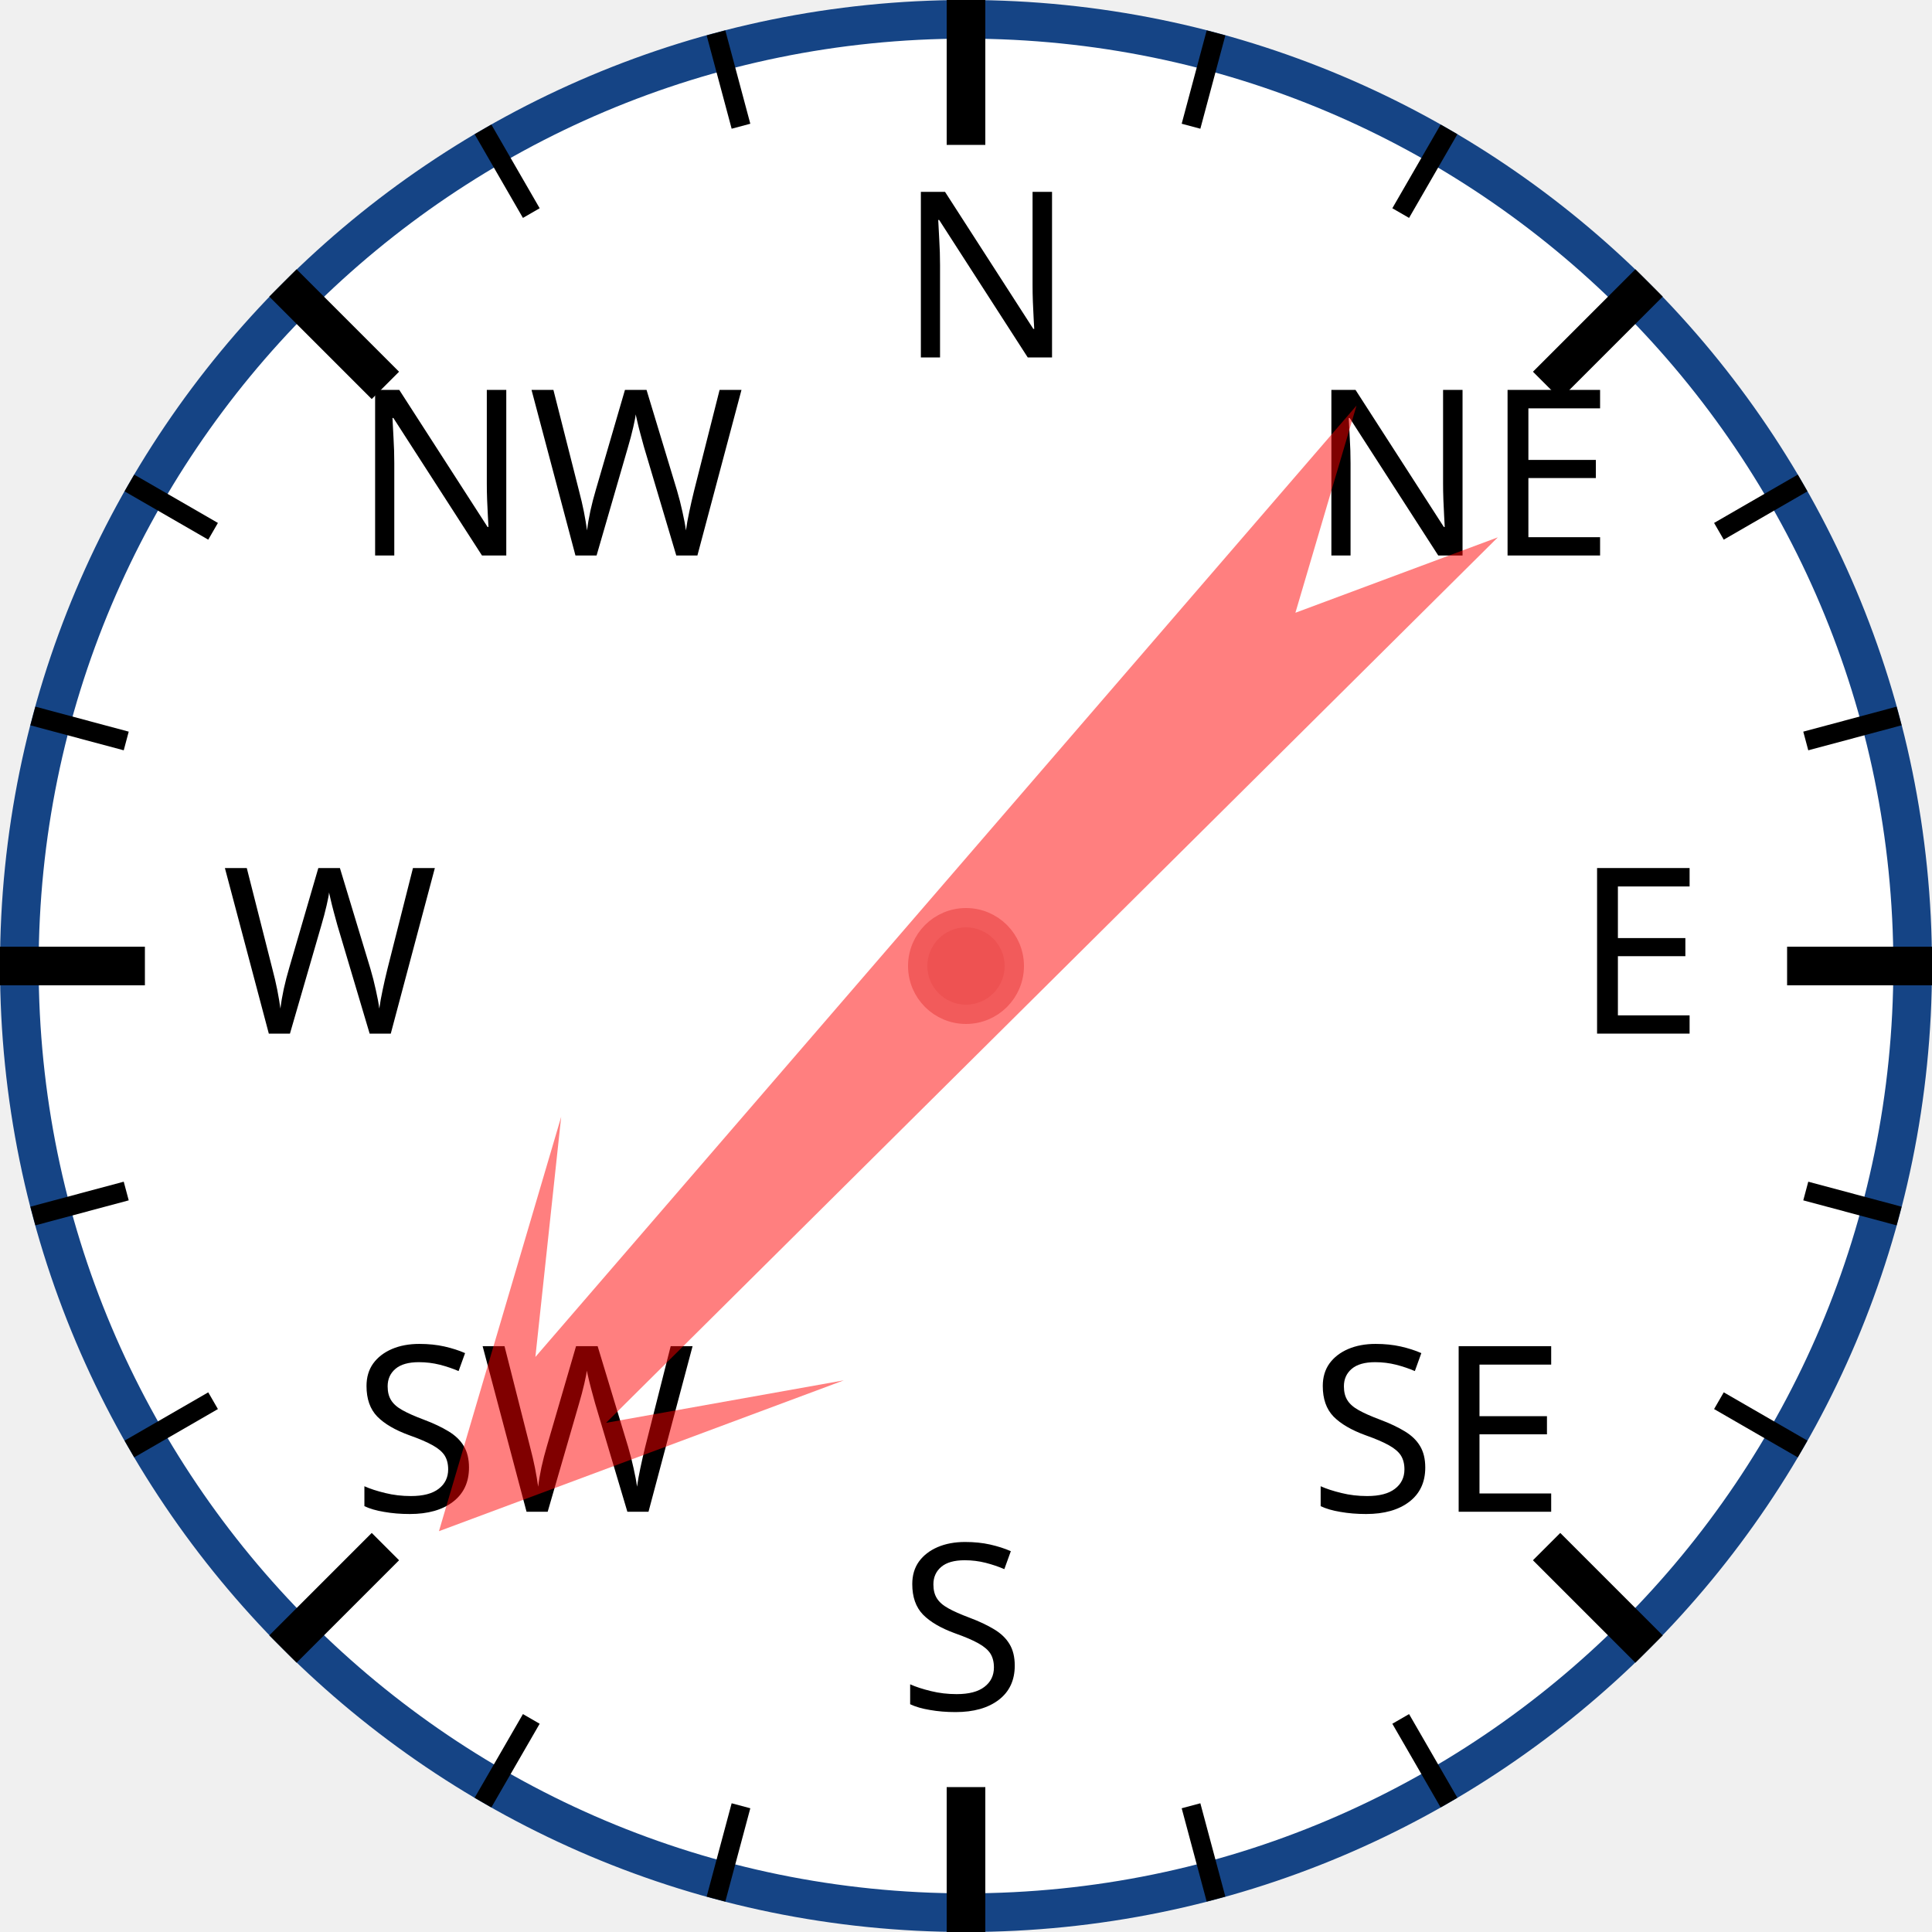
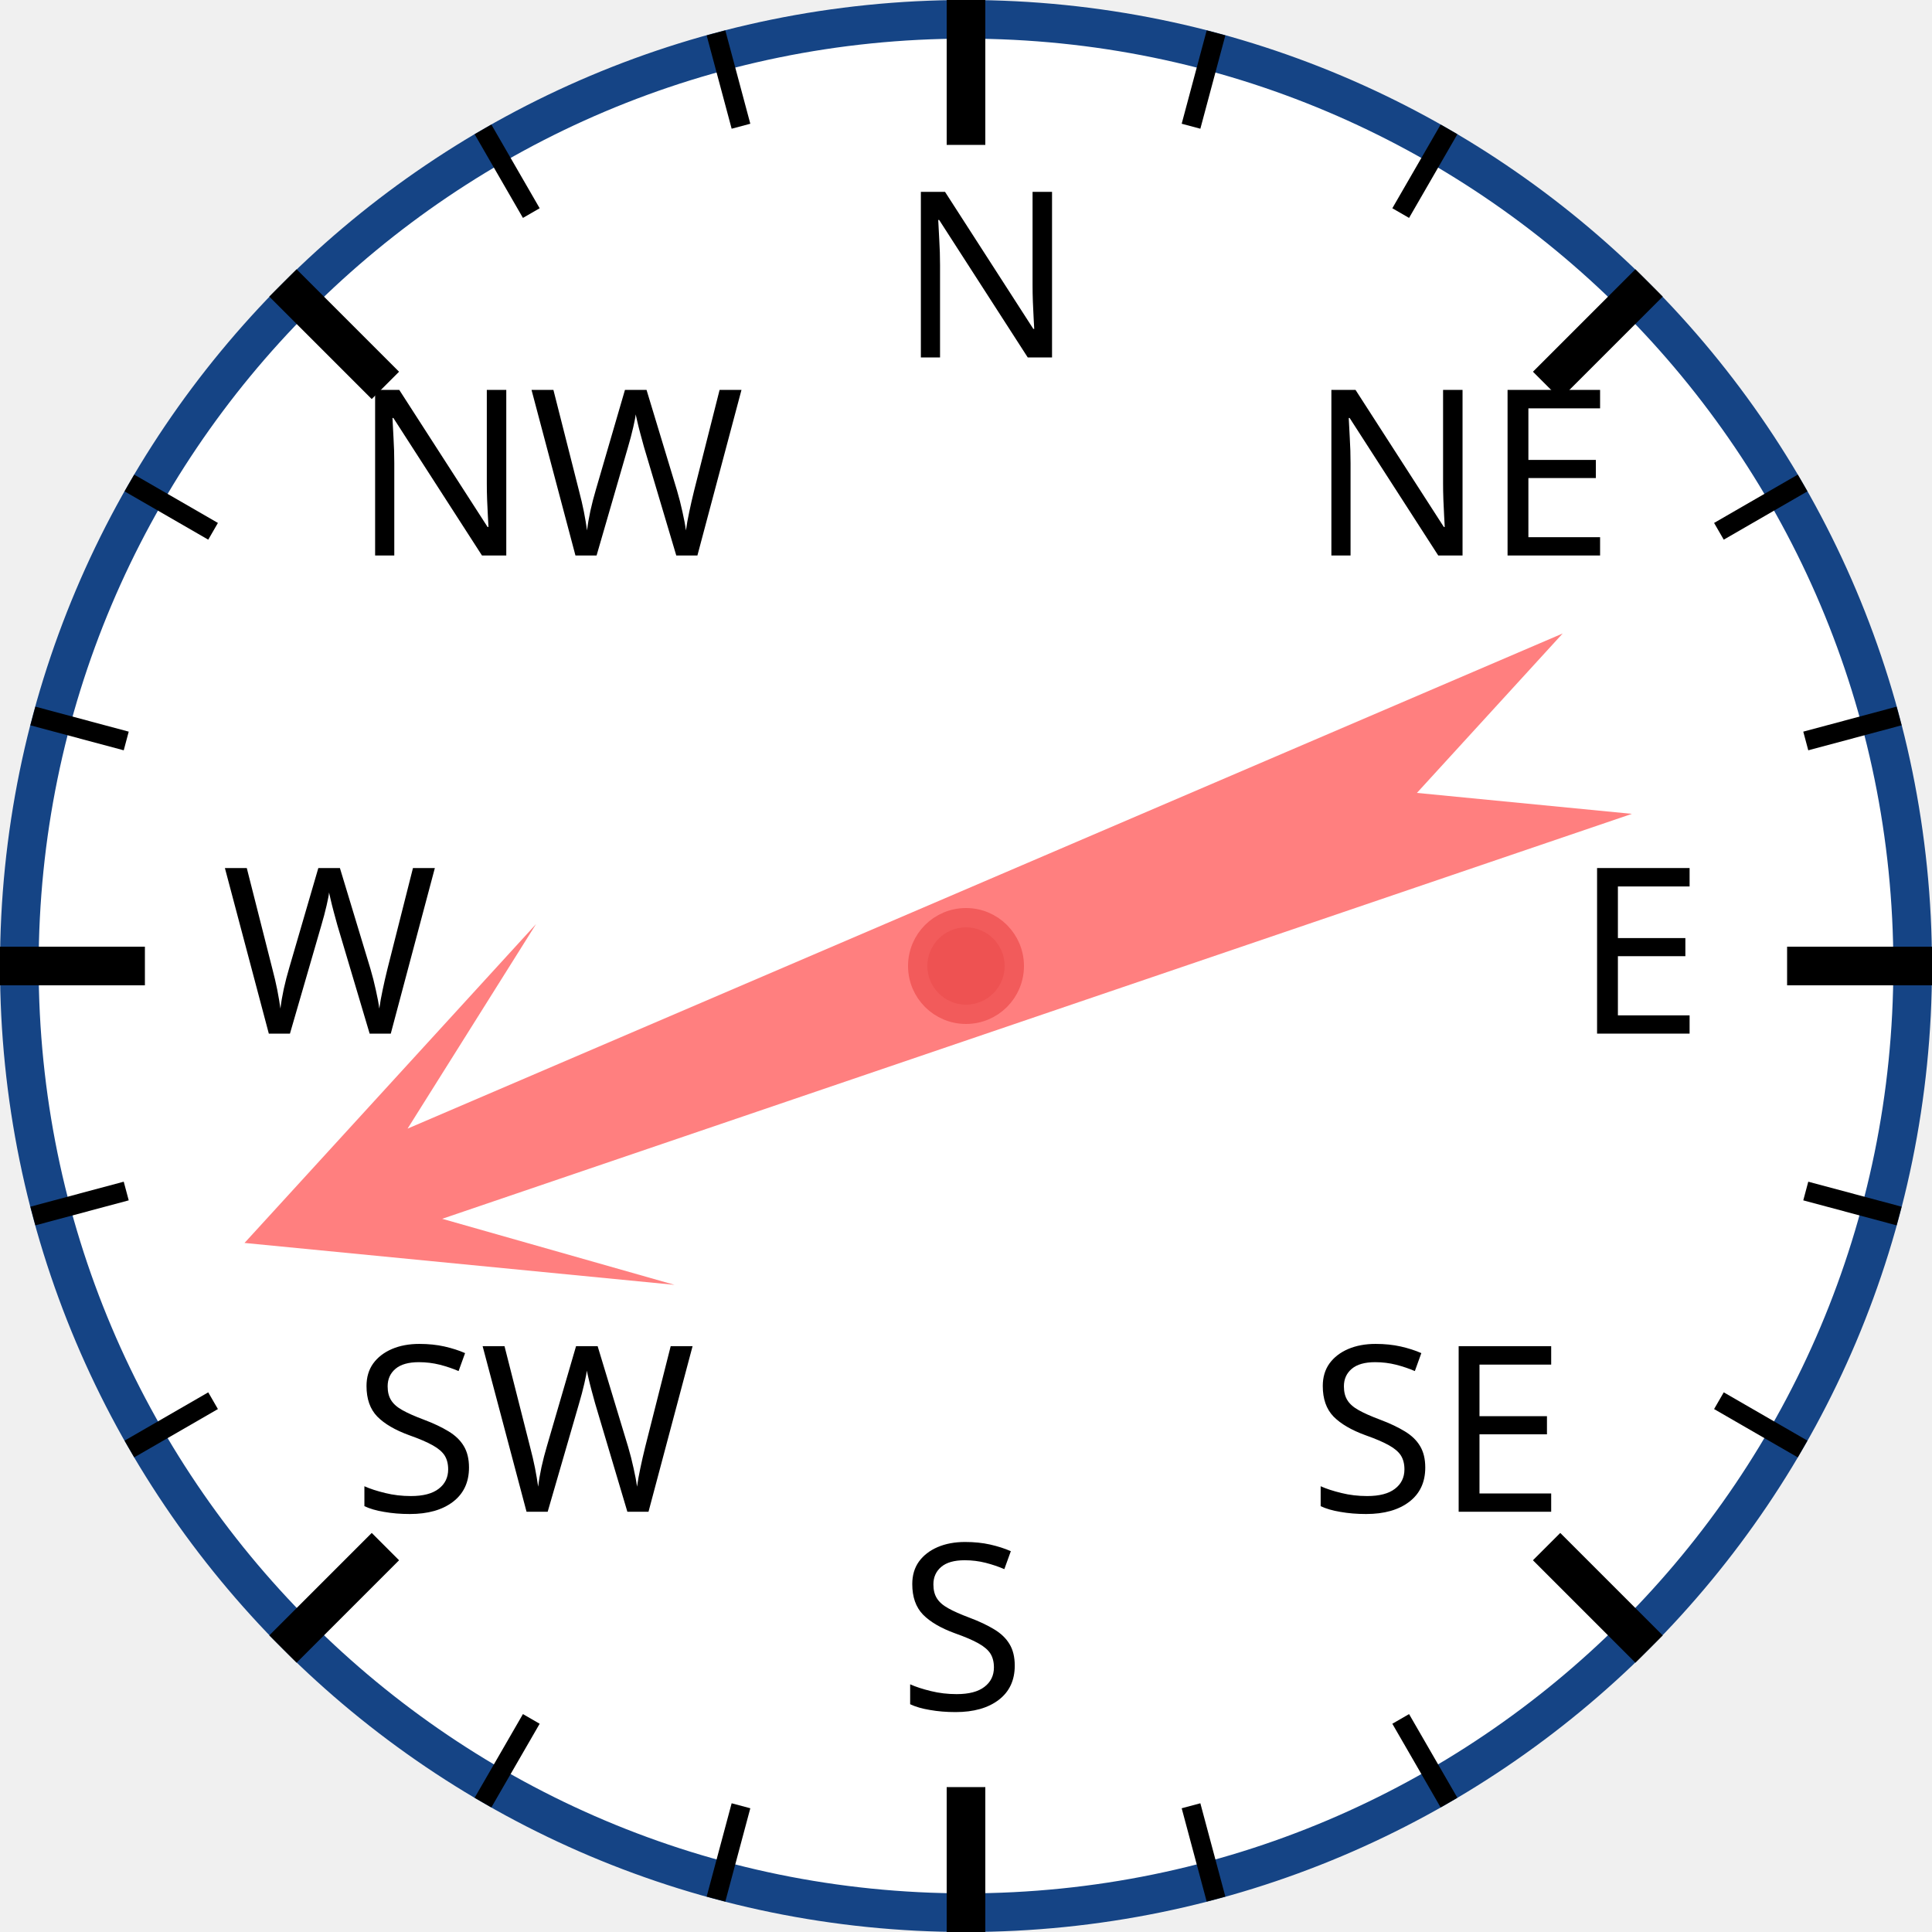
<svg xmlns="http://www.w3.org/2000/svg" width="120px" height="120px" viewBox="0 0 200 200">
  <circle cx="100" cy="100" r="98" style="fill: white; stroke: #154485; stroke-width: 4;" />
  <text x="93.0" y="37.0" style="font-family: sans-serif; font-size: 18pt;">N</text>
  <line x1="100.0" y1="0.0" x2="100.0" y2="15.0" style="stroke: black; stroke-width: 4;" />
  <line x1="74.118" y1="3.407" x2="76.706" y2="13.067" style="stroke: black; stroke-width: 2;" />
  <line x1="50" y1="13.397" x2="55" y2="22.058" style="stroke: black; stroke-width: 2;" />
  <text x="36.503" y="57.503" style="font-family: sans-serif; font-size: 18pt;">NW</text>
  <line x1="29.289" y1="29.289" x2="39.896" y2="39.896" style="stroke: black; stroke-width: 4;" />
  <line x1="13.397" y1="50" x2="22.058" y2="55" style="stroke: black; stroke-width: 2;" />
  <line x1="3.407" y1="74.118" x2="13.067" y2="76.706" style="stroke: black; stroke-width: 2;" />
  <text x="23.0" y="107.0" style="font-family: sans-serif; font-size: 18pt;">W</text>
  <line x1="0.0" y1="100.0" x2="15.0" y2="100.0" style="stroke: black; stroke-width: 4;" />
  <line x1="3.407" y1="125.882" x2="13.067" y2="123.294" style="stroke: black; stroke-width: 2;" />
  <line x1="13.397" y1="150" x2="22.058" y2="145" style="stroke: black; stroke-width: 2;" />
  <text x="36.503" y="156.497" style="font-family: sans-serif; font-size: 18pt;">SW</text>
  <line x1="29.289" y1="170.711" x2="39.896" y2="160.104" style="stroke: black; stroke-width: 4;" />
  <line x1="50" y1="186.603" x2="55" y2="177.942" style="stroke: black; stroke-width: 2;" />
  <line x1="74.118" y1="196.593" x2="76.706" y2="186.933" style="stroke: black; stroke-width: 2;" />
  <text x="93" y="177.0" style="font-family: sans-serif; font-size: 18pt;">S</text>
  <line x1="100" y1="200.0" x2="100" y2="185.0" style="stroke: black; stroke-width: 4;" />
  <line x1="125.882" y1="196.593" x2="123.294" y2="186.933" style="stroke: black; stroke-width: 2;" />
  <line x1="150.0" y1="186.603" x2="145.0" y2="177.942" style="stroke: black; stroke-width: 2;" />
  <text x="135.497" y="156.497" style="font-family: sans-serif; font-size: 18pt;">SE</text>
  <line x1="170.711" y1="170.711" x2="160.104" y2="160.104" style="stroke: black; stroke-width: 4;" />
  <line x1="186.603" y1="150" x2="177.942" y2="145" style="stroke: black; stroke-width: 2;" />
  <line x1="196.593" y1="125.882" x2="186.933" y2="123.294" style="stroke: black; stroke-width: 2;" />
  <text x="163.0" y="107" style="font-family: sans-serif; font-size: 18pt;">E</text>
  <line x1="200.0" y1="100" x2="185.0" y2="100" style="stroke: black; stroke-width: 4;" />
  <line x1="196.593" y1="74.118" x2="186.933" y2="76.706" style="stroke: black; stroke-width: 2;" />
  <line x1="186.603" y1="50" x2="177.942" y2="55" style="stroke: black; stroke-width: 2;" />
  <text x="135.497" y="57.503" style="font-family: sans-serif; font-size: 18pt;">NE</text>
  <line x1="170.711" y1="29.289" x2="160.104" y2="39.896" style="stroke: black; stroke-width: 4;" />
  <line x1="150" y1="13.397" x2="145" y2="22.058" style="stroke: black; stroke-width: 2;" />
  <line x1="125.882" y1="3.407" x2="123.294" y2="13.067" style="stroke: black; stroke-width: 2;" />
-   <polygon points="100 20 120 60 105 40 110 170 100 150 90 170 95 40 80 60" style="fill: red; fill-opacity: 0.5;" transform="rotate(223,100,100)" />
+   <polygon points="100 20 120 60 105 40 110 170 100 150 90 170 95 40 80 60" style="fill: red; fill-opacity: 0.5;" transform="rotate(249,100,100)" />
  <circle cx="100" cy="100" r="5" style="fill: #EE5252; stroke: #F25B5B; stroke-width: 2;" />
</svg>
